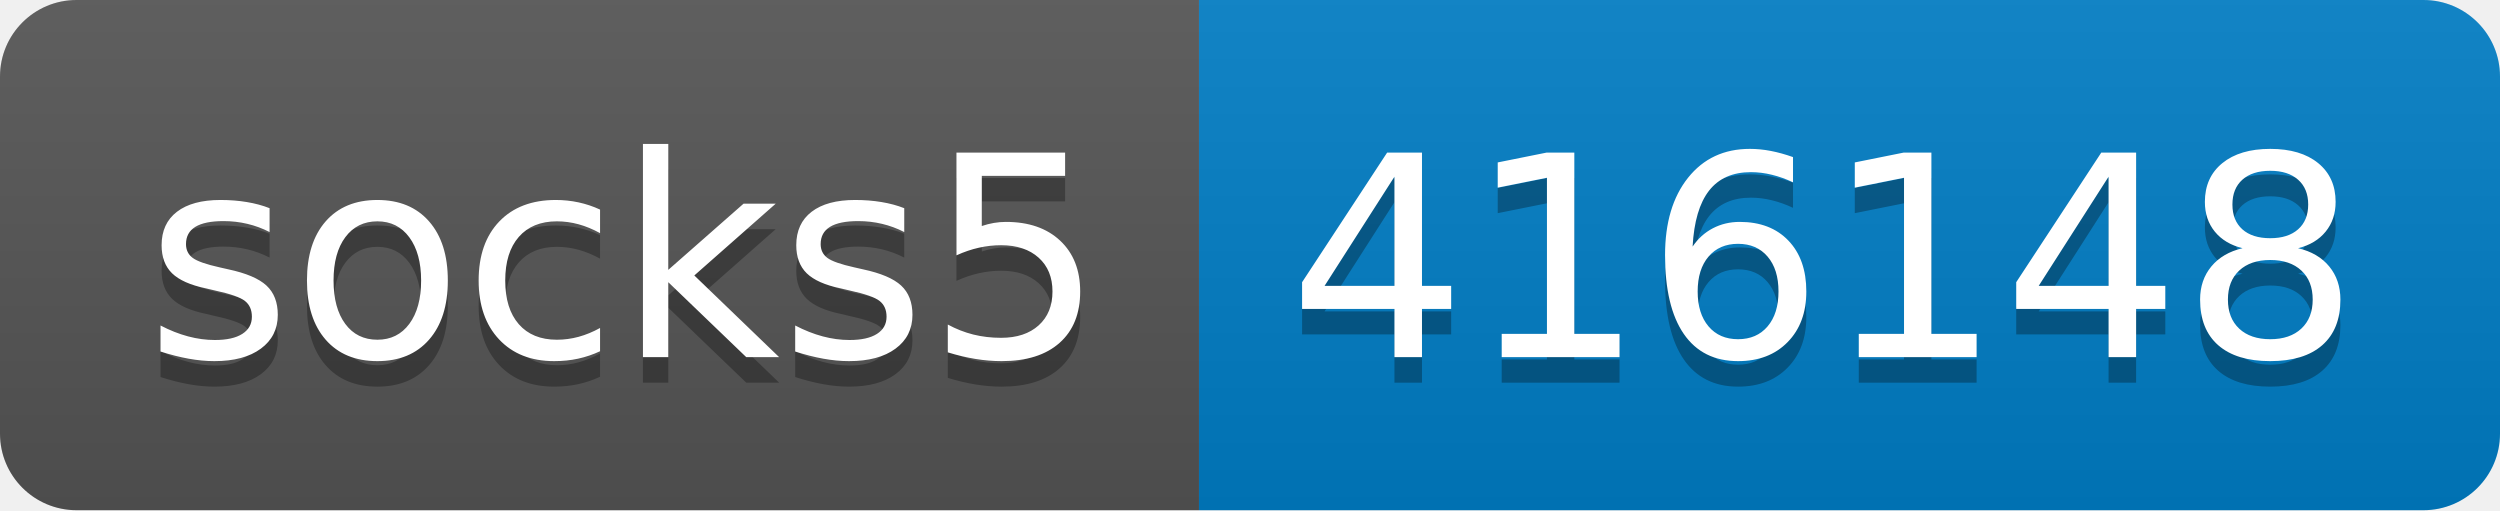
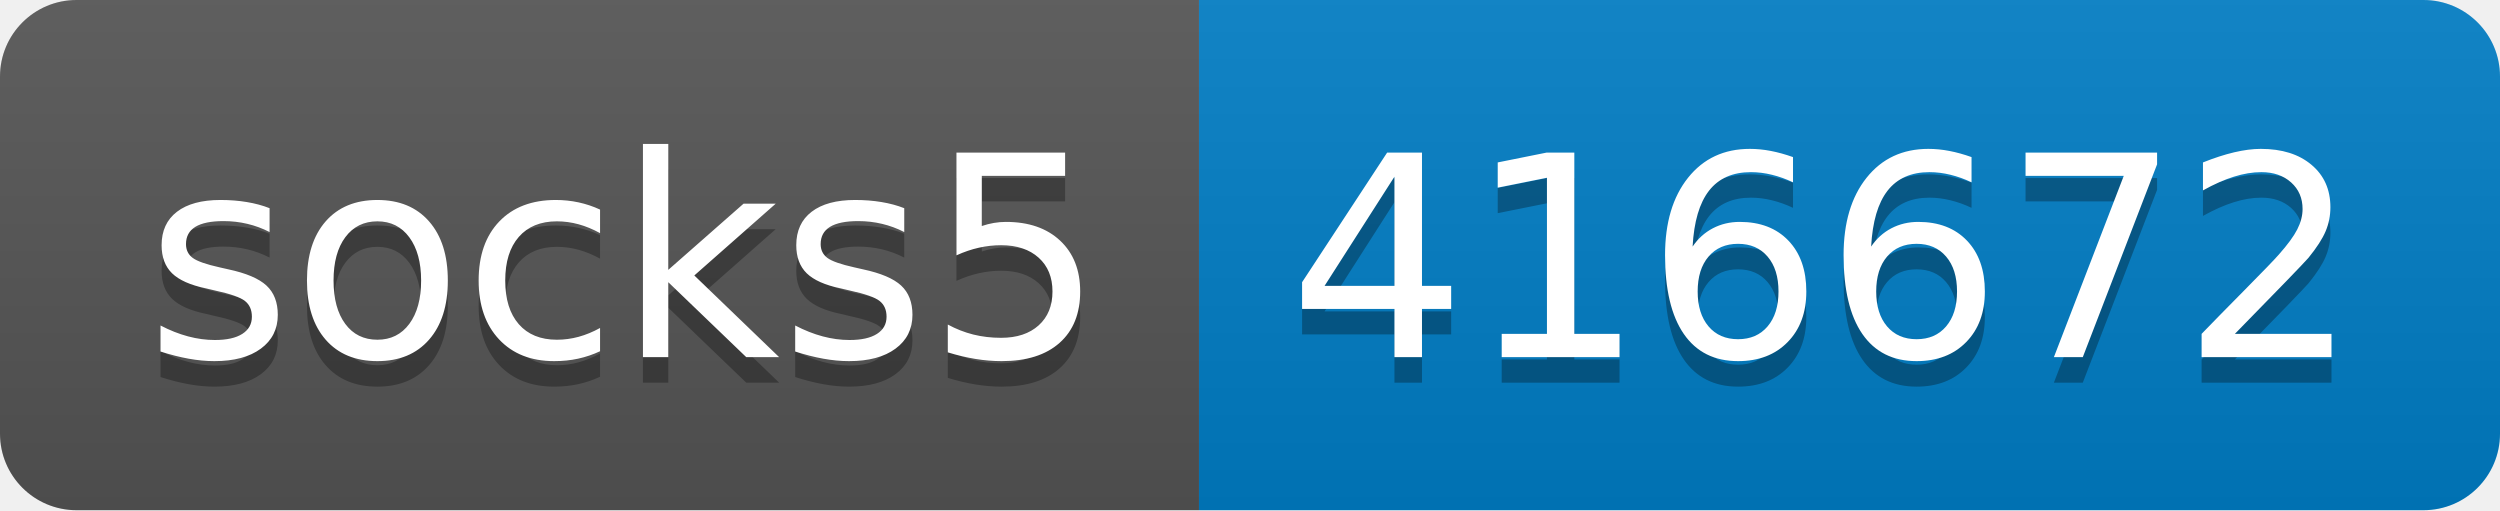
- <svg xmlns="http://www.w3.org/2000/svg" width="98" height="20" role="img" aria-label="socks5: 416148">
+ <svg xmlns="http://www.w3.org/2000/svg" width="98" height="20" role="img" aria-label="socks5: 416672">
  <linearGradient id="s" x2="0" y2="100%">
    <stop offset="0" stop-color="#bbb" stop-opacity=".1" />
    <stop offset="1" stop-opacity=".1" />
  </linearGradient>
  <clipPath id="r">
    <rect width="98" height="20" rx="3" fill="#fff" />
  </clipPath>
  <g clip-path="url(#r)">
    <rect width="47" height="20" fill="#555" />
    <rect x="47" width="51" height="20" fill="#007ec6" />
    <rect width="98" height="20" fill="url(#s)" />
  </g>
  <g fill="#fff" text-anchor="middle" font-family="Verdana,Geneva,DejaVu Sans,sans-serif" text-rendering="geometricPrecision" font-size="110">
    <text aria-hidden="true" x="245" y="150" fill="#010101" fill-opacity=".3" transform="scale(.1)" textLength="370">socks5</text>
    <text x="245" y="140" transform="scale(.1)" fill="#fff" textLength="370">socks5</text>
-     <text aria-hidden="true" x="715" y="150" fill="#010101" fill-opacity=".3" transform="scale(.1)" textLength="410">416148</text>
-     <text x="715" y="140" transform="scale(.1)" fill="#fff" textLength="410">416148</text>
+     <text aria-hidden="true" x="715" y="150" fill="#010101" fill-opacity=".3" transform="scale(.1)" textLength="410">416672</text>
+     <text x="715" y="140" transform="scale(.1)" fill="#fff" textLength="410">416672</text>
  </g>
</svg>
